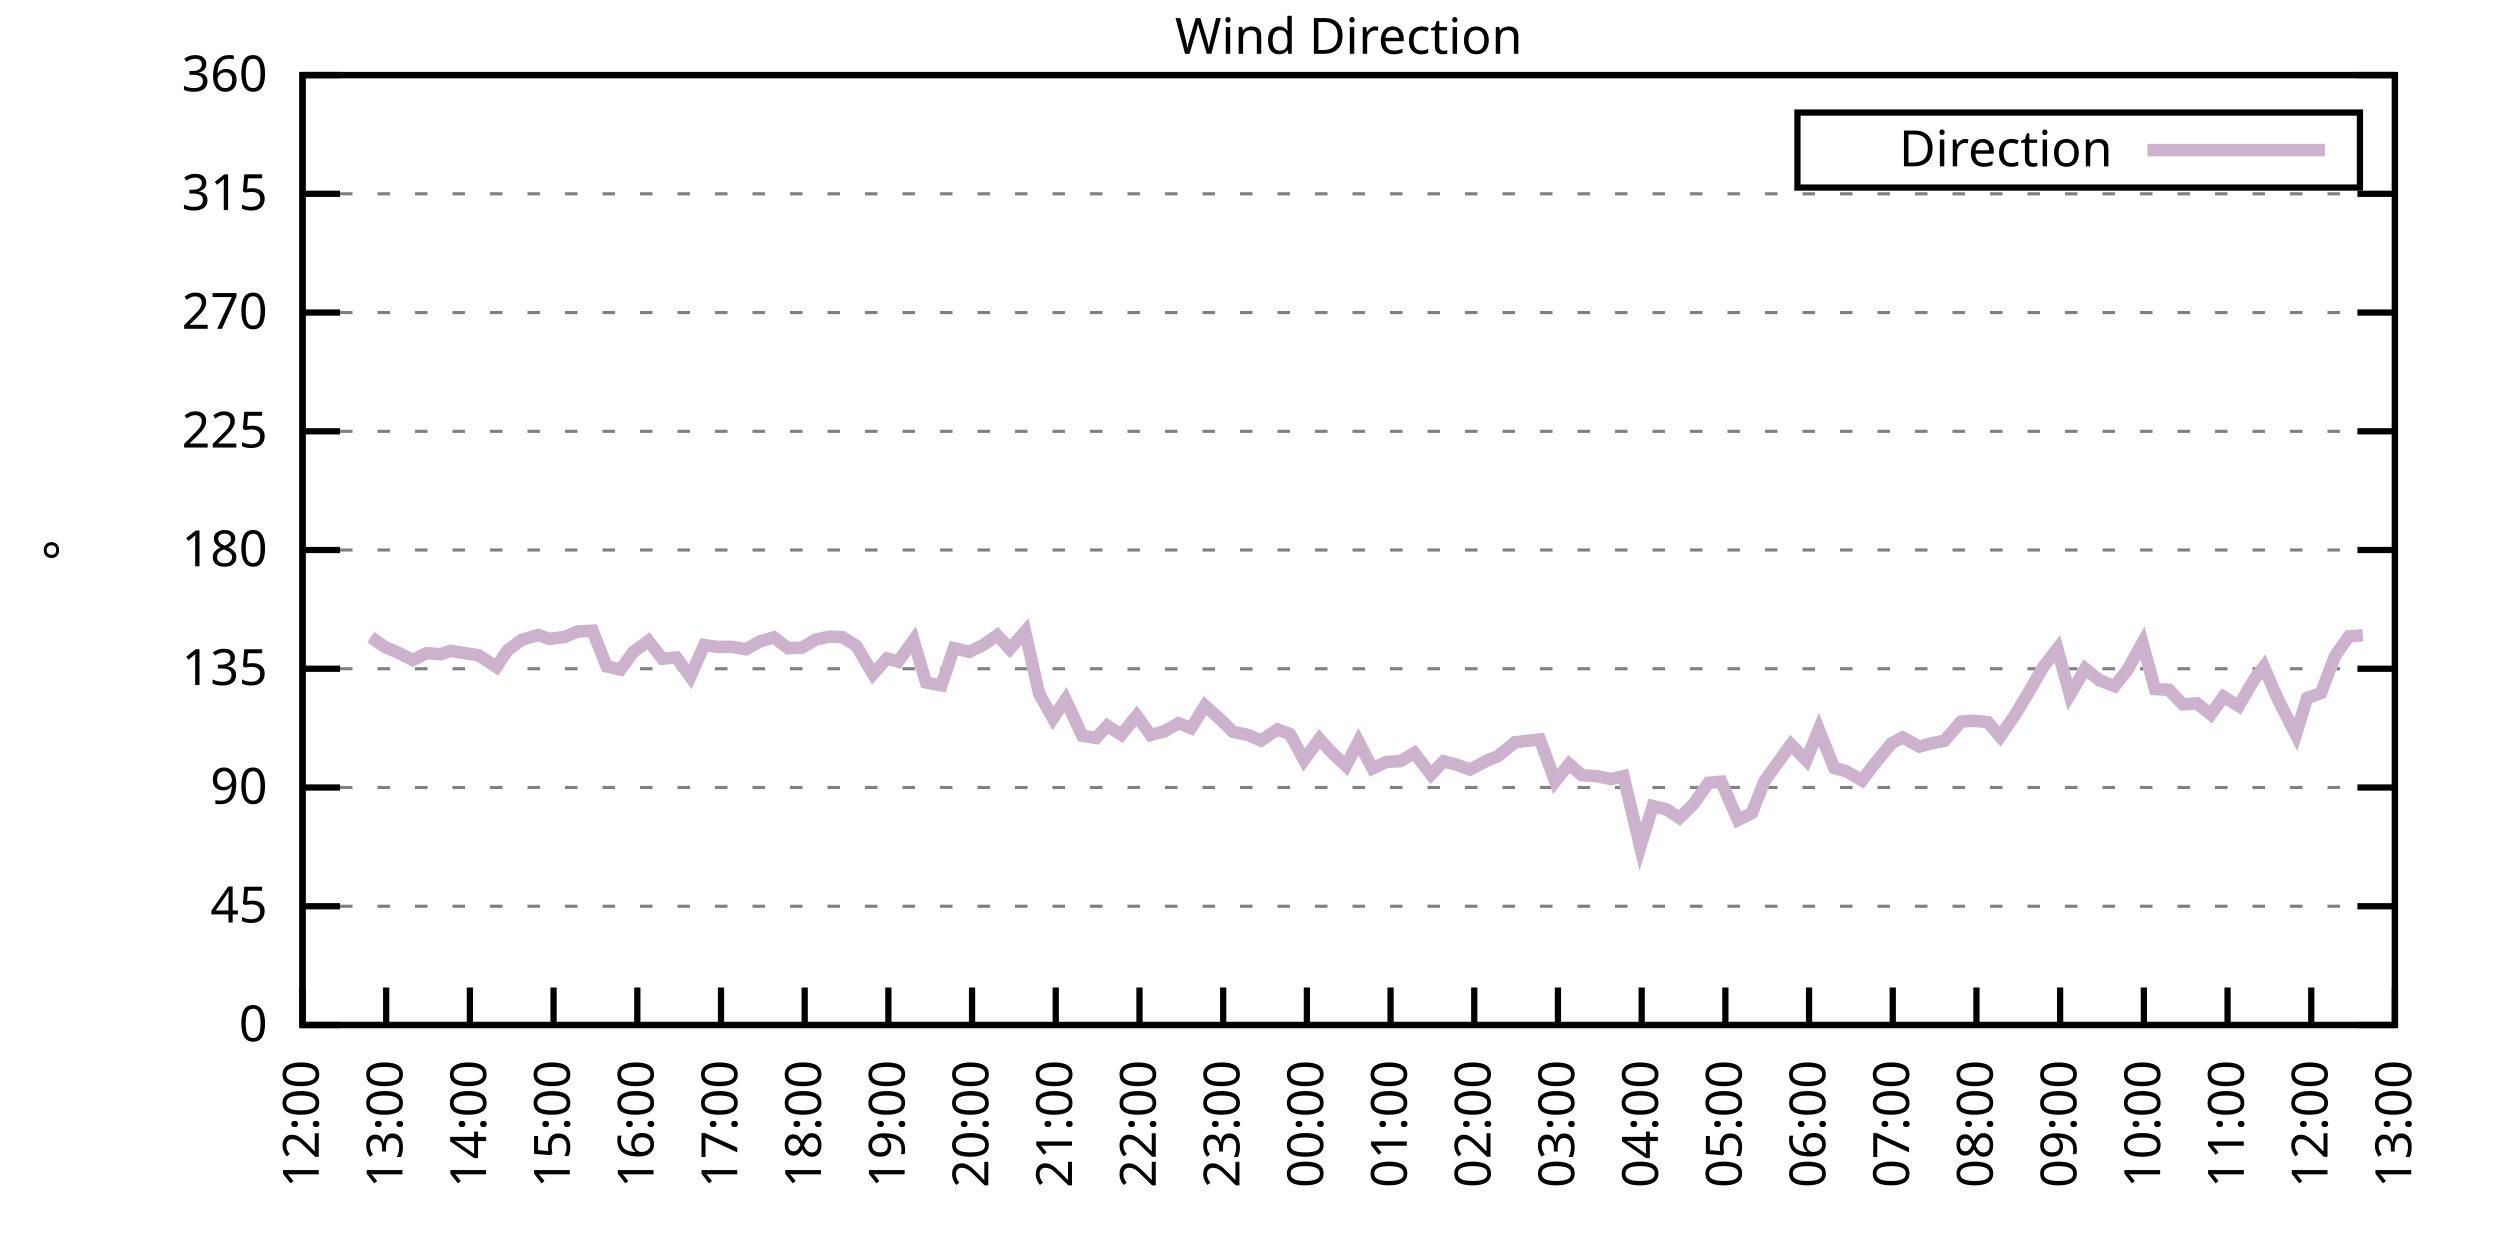
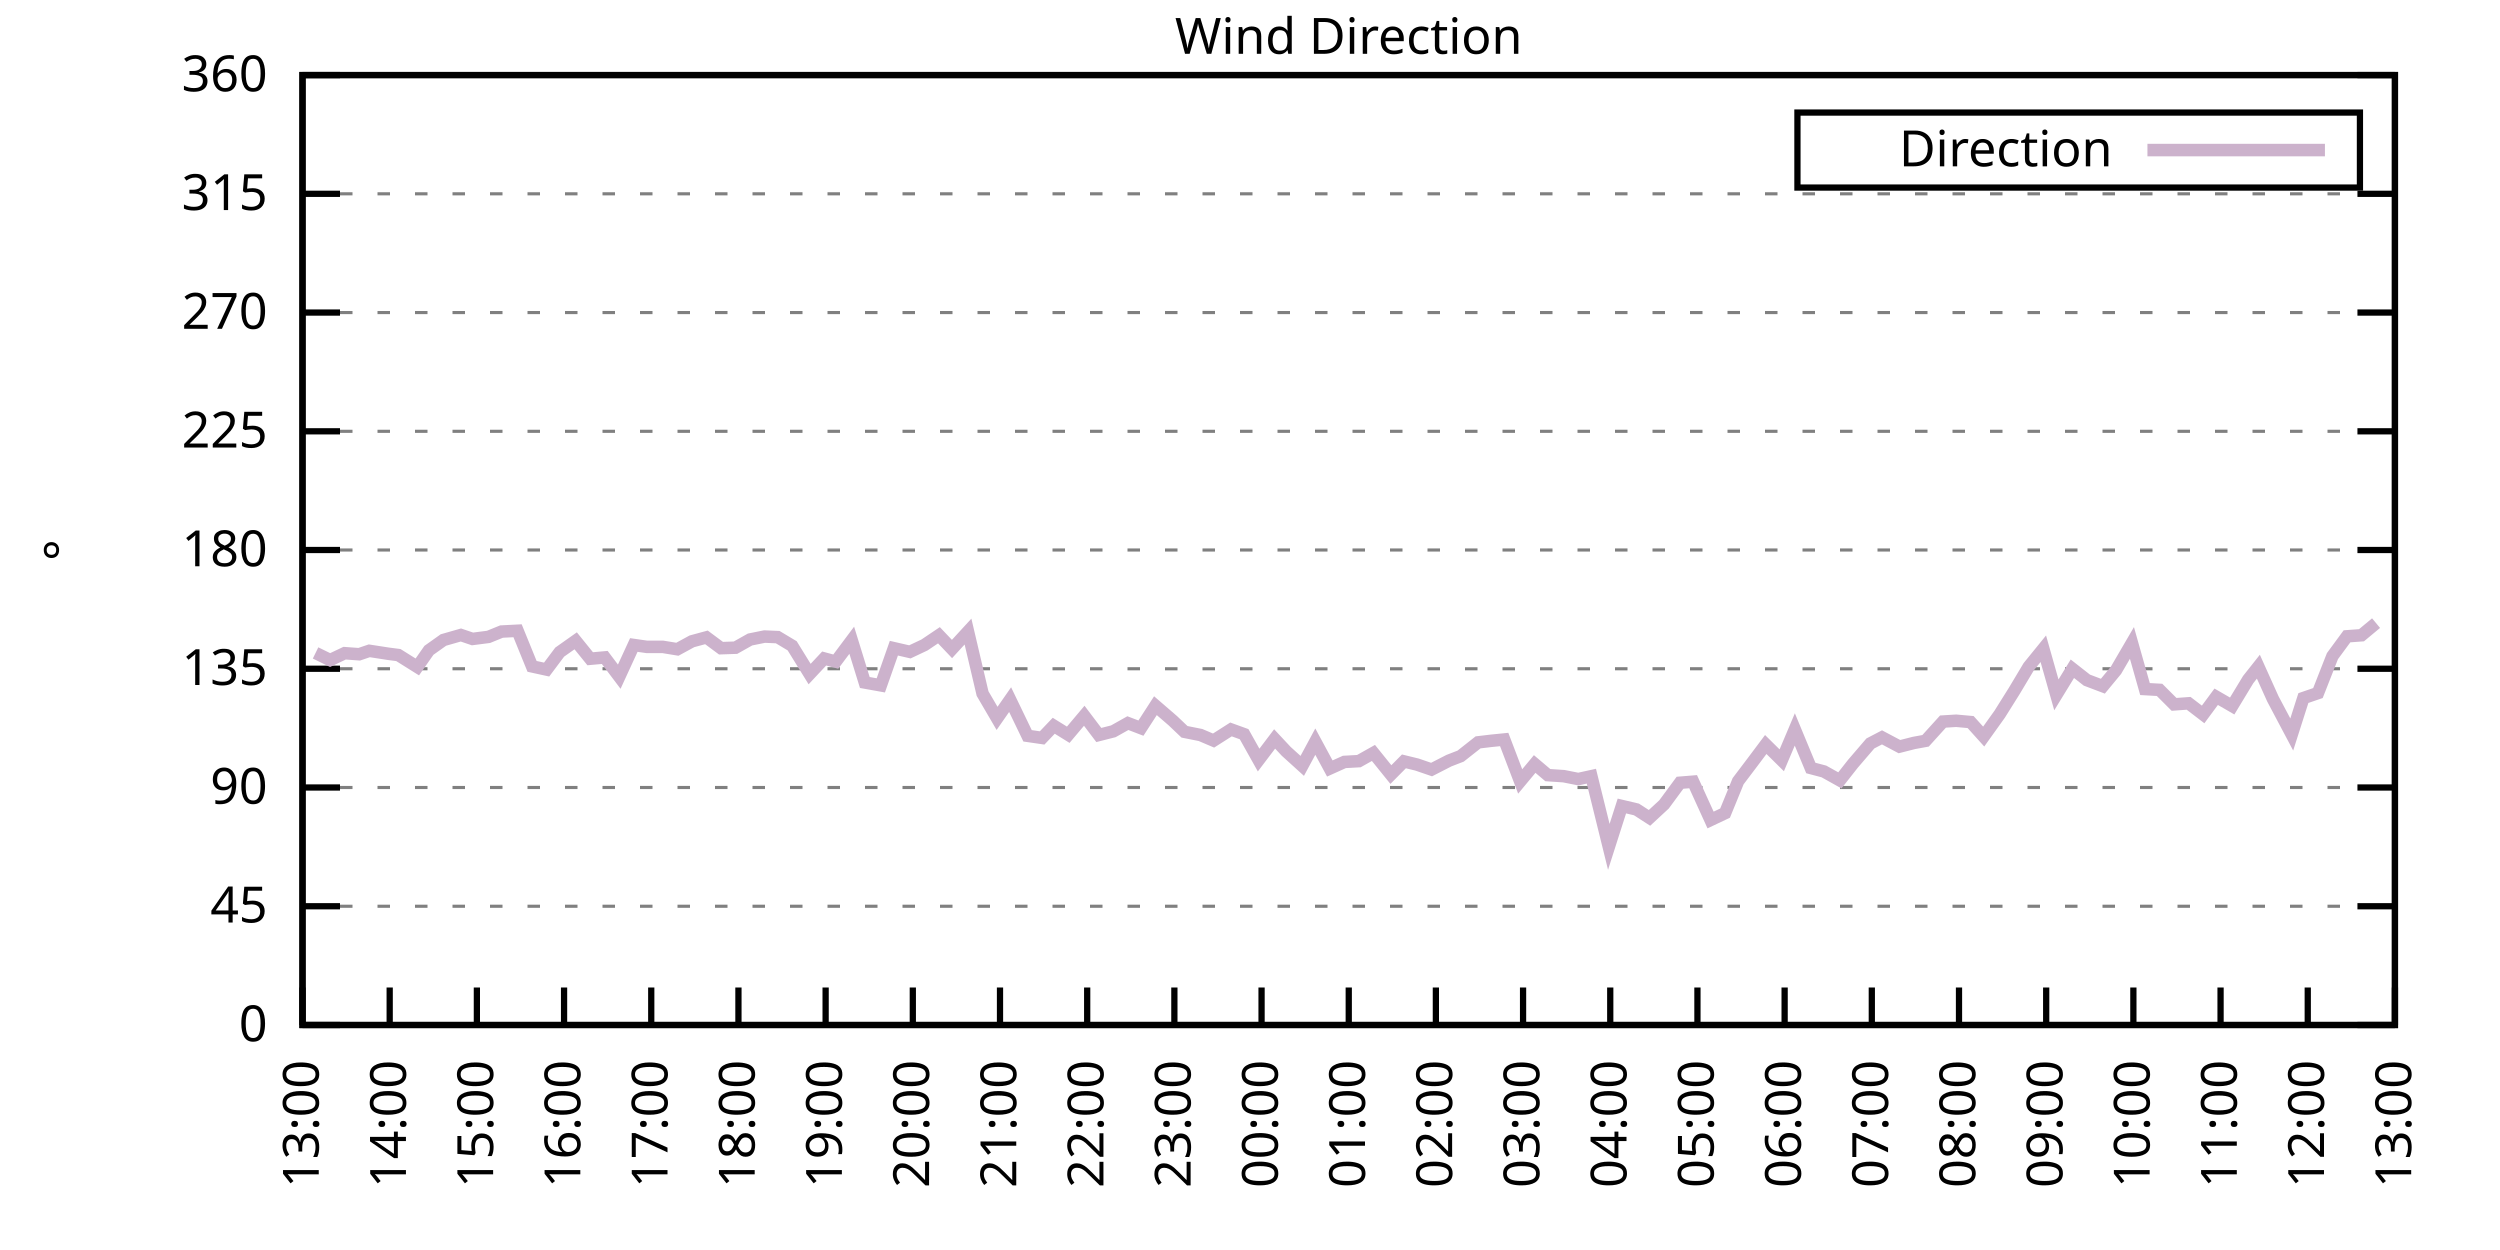
<svg xmlns="http://www.w3.org/2000/svg" xmlns:xlink="http://www.w3.org/1999/xlink" width="400" height="200" viewBox="0 0 400 200">
  <g id="gnuplot_canvas">
    <rect x="0" y="0" width="400" height="200" fill="none" />
    <defs>
      <circle id="gpDot" r="0.5" stroke-width="0.5" stroke="currentColor" />
      <path id="gpPt0" stroke-width="0.333" stroke="currentColor" d="M-1,0 h2 M0,-1 v2" />
      <path id="gpPt1" stroke-width="0.333" stroke="currentColor" d="M-1,-1 L1,1 M1,-1 L-1,1" />
      <path id="gpPt2" stroke-width="0.333" stroke="currentColor" d="M-1,0 L1,0 M0,-1 L0,1 M-1,-1 L1,1 M-1,1 L1,-1" />
      <rect id="gpPt3" stroke-width="0.333" stroke="currentColor" x="-1" y="-1" width="2" height="2" />
      <rect id="gpPt4" stroke-width="0.333" stroke="currentColor" fill="currentColor" x="-1" y="-1" width="2" height="2" />
      <circle id="gpPt5" stroke-width="0.333" stroke="currentColor" cx="0" cy="0" r="1" />
      <use xlink:href="#gpPt5" id="gpPt6" fill="currentColor" stroke="none" />
      <path id="gpPt7" stroke-width="0.333" stroke="currentColor" d="M0,-1.33 L-1.33,0.67 L1.33,0.67 z" />
      <use xlink:href="#gpPt7" id="gpPt8" fill="currentColor" stroke="none" />
      <use xlink:href="#gpPt7" id="gpPt9" stroke="currentColor" transform="rotate(180)" />
      <use xlink:href="#gpPt9" id="gpPt10" fill="currentColor" stroke="none" />
      <use xlink:href="#gpPt3" id="gpPt11" stroke="currentColor" transform="rotate(45)" />
      <use xlink:href="#gpPt11" id="gpPt12" fill="currentColor" stroke="none" />
      <path id="gpPt13" stroke-width="0.333" stroke="currentColor" d="M0,1.330 L1.265,0.411 L0.782,-1.067 L-0.782,-1.076 L-1.265,0.411 z" />
      <use xlink:href="#gpPt13" id="gpPt14" fill="currentColor" stroke="none" />
      <filter id="textbox" filterUnits="objectBoundingBox" x="0" y="0" height="1" width="1">
        <feFlood flood-color="white" flood-opacity="1" result="bgnd" />
        <feComposite in="SourceGraphic" in2="bgnd" operator="atop" />
      </filter>
      <filter id="greybox" filterUnits="objectBoundingBox" x="0" y="0" height="1" width="1">
        <feFlood flood-color="lightgrey" flood-opacity="1" result="grey" />
        <feComposite in="SourceGraphic" in2="grey" operator="atop" />
      </filter>
    </defs>
    <g fill="none" color="white" stroke="currentColor" stroke-width="1.00" stroke-linecap="butt" stroke-linejoin="miter">
</g>
    <g fill="none" color="black" stroke="currentColor" stroke-width="1.00" stroke-linecap="butt" stroke-linejoin="miter">
      <g stroke="none" shape-rendering="crispEdges">
        <polygon fill="rgb(255, 255, 255)" points="48.40,164.00 383.18,164.00 383.18,12.02 48.40,12.02 " />
      </g>
    </g>
    <g fill="none" color="black" stroke="currentColor" stroke-width="1.00" stroke-linecap="butt" stroke-linejoin="miter">
</g>
    <g fill="none" color="black" stroke="black" stroke-width="0.50" stroke-linecap="butt" stroke-linejoin="miter">
</g>
    <g fill="none" color="gray" stroke="currentColor" stroke-width="0.50" stroke-linecap="butt" stroke-linejoin="miter">
      <path stroke="gray" stroke-dasharray="2,4" class="gridline" d="M48.40,164.00 L383.19,164.00  " />
    </g>
    <g fill="none" color="gray" stroke="gray" stroke-width="1.00" stroke-linecap="butt" stroke-linejoin="miter">
</g>
    <g fill="none" color="black" stroke="currentColor" stroke-width="1.00" stroke-linecap="butt" stroke-linejoin="miter">
      <path stroke="black" d="M48.40,164.00 L54.40,164.00 M383.19,164.00 L377.19,164.00  " />
      <g transform="translate(42.80,166.60)" stroke="none" fill="black" font-family="Sans" font-size="8.00" text-anchor="end">
        <text>
          <tspan font-family="Sans"> 0</tspan>
        </text>
      </g>
    </g>
    <g fill="none" color="black" stroke="currentColor" stroke-width="1.00" stroke-linecap="butt" stroke-linejoin="miter">
</g>
    <g fill="none" color="black" stroke="black" stroke-width="0.50" stroke-linecap="butt" stroke-linejoin="miter">
</g>
    <g fill="none" color="gray" stroke="currentColor" stroke-width="0.50" stroke-linecap="butt" stroke-linejoin="miter">
      <path stroke="gray" stroke-dasharray="2,4" class="gridline" d="M48.40,145.00 L383.19,145.00  " />
    </g>
    <g fill="none" color="gray" stroke="gray" stroke-width="1.00" stroke-linecap="butt" stroke-linejoin="miter">
</g>
    <g fill="none" color="black" stroke="currentColor" stroke-width="1.00" stroke-linecap="butt" stroke-linejoin="miter">
      <path stroke="black" d="M48.40,145.00 L54.40,145.00 M383.19,145.00 L377.19,145.00  " />
      <g transform="translate(42.80,147.60)" stroke="none" fill="black" font-family="Sans" font-size="8.00" text-anchor="end">
        <text>
          <tspan font-family="Sans"> 45</tspan>
        </text>
      </g>
    </g>
    <g fill="none" color="black" stroke="currentColor" stroke-width="1.00" stroke-linecap="butt" stroke-linejoin="miter">
</g>
    <g fill="none" color="black" stroke="black" stroke-width="0.50" stroke-linecap="butt" stroke-linejoin="miter">
</g>
    <g fill="none" color="gray" stroke="currentColor" stroke-width="0.50" stroke-linecap="butt" stroke-linejoin="miter">
      <path stroke="gray" stroke-dasharray="2,4" class="gridline" d="M48.40,126.00 L383.19,126.00  " />
    </g>
    <g fill="none" color="gray" stroke="gray" stroke-width="1.00" stroke-linecap="butt" stroke-linejoin="miter">
</g>
    <g fill="none" color="black" stroke="currentColor" stroke-width="1.00" stroke-linecap="butt" stroke-linejoin="miter">
      <path stroke="black" d="M48.40,126.00 L54.40,126.00 M383.19,126.00 L377.19,126.00  " />
      <g transform="translate(42.80,128.60)" stroke="none" fill="black" font-family="Sans" font-size="8.00" text-anchor="end">
        <text>
          <tspan font-family="Sans"> 90</tspan>
        </text>
      </g>
    </g>
    <g fill="none" color="black" stroke="currentColor" stroke-width="1.00" stroke-linecap="butt" stroke-linejoin="miter">
</g>
    <g fill="none" color="black" stroke="black" stroke-width="0.50" stroke-linecap="butt" stroke-linejoin="miter">
</g>
    <g fill="none" color="gray" stroke="currentColor" stroke-width="0.50" stroke-linecap="butt" stroke-linejoin="miter">
      <path stroke="gray" stroke-dasharray="2,4" class="gridline" d="M48.40,107.00 L383.19,107.00  " />
    </g>
    <g fill="none" color="gray" stroke="gray" stroke-width="1.00" stroke-linecap="butt" stroke-linejoin="miter">
</g>
    <g fill="none" color="black" stroke="currentColor" stroke-width="1.00" stroke-linecap="butt" stroke-linejoin="miter">
      <path stroke="black" d="M48.40,107.00 L54.40,107.00 M383.19,107.00 L377.19,107.00  " />
      <g transform="translate(42.80,109.60)" stroke="none" fill="black" font-family="Sans" font-size="8.00" text-anchor="end">
        <text>
          <tspan font-family="Sans"> 135</tspan>
        </text>
      </g>
    </g>
    <g fill="none" color="black" stroke="currentColor" stroke-width="1.00" stroke-linecap="butt" stroke-linejoin="miter">
</g>
    <g fill="none" color="black" stroke="black" stroke-width="0.50" stroke-linecap="butt" stroke-linejoin="miter">
</g>
    <g fill="none" color="gray" stroke="currentColor" stroke-width="0.50" stroke-linecap="butt" stroke-linejoin="miter">
      <path stroke="gray" stroke-dasharray="2,4" class="gridline" d="M48.40,88.00 L383.19,88.00  " />
    </g>
    <g fill="none" color="gray" stroke="gray" stroke-width="1.00" stroke-linecap="butt" stroke-linejoin="miter">
</g>
    <g fill="none" color="black" stroke="currentColor" stroke-width="1.00" stroke-linecap="butt" stroke-linejoin="miter">
      <path stroke="black" d="M48.40,88.00 L54.40,88.00 M383.19,88.00 L377.19,88.00  " />
      <g transform="translate(42.80,90.60)" stroke="none" fill="black" font-family="Sans" font-size="8.00" text-anchor="end">
        <text>
          <tspan font-family="Sans"> 180</tspan>
        </text>
      </g>
    </g>
    <g fill="none" color="black" stroke="currentColor" stroke-width="1.00" stroke-linecap="butt" stroke-linejoin="miter">
</g>
    <g fill="none" color="black" stroke="black" stroke-width="0.50" stroke-linecap="butt" stroke-linejoin="miter">
</g>
    <g fill="none" color="gray" stroke="currentColor" stroke-width="0.50" stroke-linecap="butt" stroke-linejoin="miter">
      <path stroke="gray" stroke-dasharray="2,4" class="gridline" d="M48.40,69.01 L383.19,69.01  " />
    </g>
    <g fill="none" color="gray" stroke="gray" stroke-width="1.00" stroke-linecap="butt" stroke-linejoin="miter">
</g>
    <g fill="none" color="black" stroke="currentColor" stroke-width="1.00" stroke-linecap="butt" stroke-linejoin="miter">
      <path stroke="black" d="M48.40,69.01 L54.40,69.01 M383.19,69.01 L377.19,69.01  " />
      <g transform="translate(42.80,71.61)" stroke="none" fill="black" font-family="Sans" font-size="8.00" text-anchor="end">
        <text>
          <tspan font-family="Sans"> 225</tspan>
        </text>
      </g>
    </g>
    <g fill="none" color="black" stroke="currentColor" stroke-width="1.00" stroke-linecap="butt" stroke-linejoin="miter">
</g>
    <g fill="none" color="black" stroke="black" stroke-width="0.50" stroke-linecap="butt" stroke-linejoin="miter">
</g>
    <g fill="none" color="gray" stroke="currentColor" stroke-width="0.50" stroke-linecap="butt" stroke-linejoin="miter">
      <path stroke="gray" stroke-dasharray="2,4" class="gridline" d="M48.40,50.01 L383.19,50.01  " />
    </g>
    <g fill="none" color="gray" stroke="gray" stroke-width="1.00" stroke-linecap="butt" stroke-linejoin="miter">
</g>
    <g fill="none" color="black" stroke="currentColor" stroke-width="1.00" stroke-linecap="butt" stroke-linejoin="miter">
      <path stroke="black" d="M48.40,50.01 L54.40,50.01 M383.19,50.01 L377.19,50.01  " />
      <g transform="translate(42.80,52.61)" stroke="none" fill="black" font-family="Sans" font-size="8.00" text-anchor="end">
        <text>
          <tspan font-family="Sans"> 270</tspan>
        </text>
      </g>
    </g>
    <g fill="none" color="black" stroke="currentColor" stroke-width="1.00" stroke-linecap="butt" stroke-linejoin="miter">
</g>
    <g fill="none" color="black" stroke="black" stroke-width="0.50" stroke-linecap="butt" stroke-linejoin="miter">
</g>
    <g fill="none" color="gray" stroke="currentColor" stroke-width="0.50" stroke-linecap="butt" stroke-linejoin="miter">
      <path stroke="gray" stroke-dasharray="2,4" class="gridline" d="M48.40,31.01 L383.19,31.01  " />
    </g>
    <g fill="none" color="gray" stroke="gray" stroke-width="1.00" stroke-linecap="butt" stroke-linejoin="miter">
</g>
    <g fill="none" color="black" stroke="currentColor" stroke-width="1.00" stroke-linecap="butt" stroke-linejoin="miter">
      <path stroke="black" d="M48.40,31.01 L54.40,31.01 M383.19,31.01 L377.19,31.01  " />
      <g transform="translate(42.80,33.61)" stroke="none" fill="black" font-family="Sans" font-size="8.00" text-anchor="end">
        <text>
          <tspan font-family="Sans"> 315</tspan>
        </text>
      </g>
    </g>
    <g fill="none" color="black" stroke="currentColor" stroke-width="1.00" stroke-linecap="butt" stroke-linejoin="miter">
</g>
    <g fill="none" color="black" stroke="black" stroke-width="0.50" stroke-linecap="butt" stroke-linejoin="miter">
</g>
    <g fill="none" color="gray" stroke="currentColor" stroke-width="0.50" stroke-linecap="butt" stroke-linejoin="miter">
      <path stroke="gray" stroke-dasharray="2,4" class="gridline" d="M48.40,12.01 L383.19,12.01  " />
    </g>
    <g fill="none" color="gray" stroke="gray" stroke-width="1.00" stroke-linecap="butt" stroke-linejoin="miter">
</g>
    <g fill="none" color="black" stroke="currentColor" stroke-width="1.00" stroke-linecap="butt" stroke-linejoin="miter">
      <path stroke="black" d="M48.40,12.01 L54.40,12.01 M383.19,12.01 L377.19,12.01  " />
      <g transform="translate(42.80,14.61)" stroke="none" fill="black" font-family="Sans" font-size="8.00" text-anchor="end">
        <text>
          <tspan font-family="Sans"> 360</tspan>
        </text>
      </g>
    </g>
    <g fill="none" color="black" stroke="currentColor" stroke-width="1.00" stroke-linecap="butt" stroke-linejoin="miter">
      <path stroke="black" d="M48.40,164.00 L48.40,158.00  " />
      <g transform="translate(51.00,169.60) rotate(270.00)" stroke="none" fill="black" font-family="Sans" font-size="8.00" text-anchor="end">
        <text>
-           <tspan font-family="Sans">12:00</tspan>
-         </text>
-       </g>
-     </g>
-     <g fill="none" color="black" stroke="currentColor" stroke-width="1.00" stroke-linecap="butt" stroke-linejoin="miter">
-       <path stroke="black" d="M61.79,164.00 L61.79,158.00  " />
-       <g transform="translate(64.39,169.60) rotate(270.00)" stroke="none" fill="black" font-family="Sans" font-size="8.00" text-anchor="end">
-         <text>
          <tspan font-family="Sans">13:00</tspan>
        </text>
      </g>
    </g>
    <g fill="none" color="black" stroke="currentColor" stroke-width="1.00" stroke-linecap="butt" stroke-linejoin="miter">
-       <path stroke="black" d="M75.18,164.00 L75.18,158.00  " />
-       <g transform="translate(77.78,169.60) rotate(270.00)" stroke="none" fill="black" font-family="Sans" font-size="8.00" text-anchor="end">
+       <path stroke="black" d="M62.35,164.00 L62.35,158.00  " />
+       <g transform="translate(64.95,169.60) rotate(270.00)" stroke="none" fill="black" font-family="Sans" font-size="8.00" text-anchor="end">
        <text>
          <tspan font-family="Sans">14:00</tspan>
        </text>
      </g>
    </g>
    <g fill="none" color="black" stroke="currentColor" stroke-width="1.00" stroke-linecap="butt" stroke-linejoin="miter">
-       <path stroke="black" d="M88.57,164.00 L88.57,158.00  " />
-       <g transform="translate(91.17,169.60) rotate(270.00)" stroke="none" fill="black" font-family="Sans" font-size="8.00" text-anchor="end">
+       <path stroke="black" d="M76.30,164.00 L76.30,158.00  " />
+       <g transform="translate(78.90,169.60) rotate(270.00)" stroke="none" fill="black" font-family="Sans" font-size="8.00" text-anchor="end">
        <text>
          <tspan font-family="Sans">15:00</tspan>
        </text>
      </g>
    </g>
    <g fill="none" color="black" stroke="currentColor" stroke-width="1.00" stroke-linecap="butt" stroke-linejoin="miter">
-       <path stroke="black" d="M101.97,164.00 L101.97,158.00  " />
-       <g transform="translate(104.57,169.60) rotate(270.00)" stroke="none" fill="black" font-family="Sans" font-size="8.00" text-anchor="end">
+       <path stroke="black" d="M90.25,164.00 L90.25,158.00  " />
+       <g transform="translate(92.85,169.60) rotate(270.00)" stroke="none" fill="black" font-family="Sans" font-size="8.00" text-anchor="end">
        <text>
          <tspan font-family="Sans">16:00</tspan>
        </text>
      </g>
    </g>
    <g fill="none" color="black" stroke="currentColor" stroke-width="1.00" stroke-linecap="butt" stroke-linejoin="miter">
-       <path stroke="black" d="M115.36,164.00 L115.36,158.00  " />
-       <g transform="translate(117.96,169.60) rotate(270.00)" stroke="none" fill="black" font-family="Sans" font-size="8.00" text-anchor="end">
+       <path stroke="black" d="M104.20,164.00 L104.20,158.00  " />
+       <g transform="translate(106.80,169.60) rotate(270.00)" stroke="none" fill="black" font-family="Sans" font-size="8.00" text-anchor="end">
        <text>
          <tspan font-family="Sans">17:00</tspan>
        </text>
      </g>
    </g>
    <g fill="none" color="black" stroke="currentColor" stroke-width="1.00" stroke-linecap="butt" stroke-linejoin="miter">
-       <path stroke="black" d="M128.75,164.00 L128.75,158.00  " />
-       <g transform="translate(131.35,169.60) rotate(270.00)" stroke="none" fill="black" font-family="Sans" font-size="8.00" text-anchor="end">
+       <path stroke="black" d="M118.15,164.00 L118.15,158.00  " />
+       <g transform="translate(120.75,169.60) rotate(270.00)" stroke="none" fill="black" font-family="Sans" font-size="8.00" text-anchor="end">
        <text>
          <tspan font-family="Sans">18:00</tspan>
        </text>
      </g>
    </g>
    <g fill="none" color="black" stroke="currentColor" stroke-width="1.00" stroke-linecap="butt" stroke-linejoin="miter">
-       <path stroke="black" d="M142.14,164.00 L142.14,158.00  " />
-       <g transform="translate(144.74,169.60) rotate(270.00)" stroke="none" fill="black" font-family="Sans" font-size="8.00" text-anchor="end">
+       <path stroke="black" d="M132.10,164.00 L132.10,158.00  " />
+       <g transform="translate(134.70,169.60) rotate(270.00)" stroke="none" fill="black" font-family="Sans" font-size="8.00" text-anchor="end">
        <text>
          <tspan font-family="Sans">19:00</tspan>
        </text>
      </g>
    </g>
    <g fill="none" color="black" stroke="currentColor" stroke-width="1.00" stroke-linecap="butt" stroke-linejoin="miter">
-       <path stroke="black" d="M155.53,164.00 L155.53,158.00  " />
-       <g transform="translate(158.13,169.60) rotate(270.00)" stroke="none" fill="black" font-family="Sans" font-size="8.00" text-anchor="end">
+       <path stroke="black" d="M146.05,164.00 L146.05,158.00  " />
+       <g transform="translate(148.65,169.60) rotate(270.00)" stroke="none" fill="black" font-family="Sans" font-size="8.00" text-anchor="end">
        <text>
          <tspan font-family="Sans">20:00</tspan>
        </text>
      </g>
    </g>
    <g fill="none" color="black" stroke="currentColor" stroke-width="1.00" stroke-linecap="butt" stroke-linejoin="miter">
-       <path stroke="black" d="M168.92,164.00 L168.92,158.00  " />
-       <g transform="translate(171.52,169.60) rotate(270.00)" stroke="none" fill="black" font-family="Sans" font-size="8.00" text-anchor="end">
+       <path stroke="black" d="M160.00,164.00 L160.00,158.00  " />
+       <g transform="translate(162.60,169.60) rotate(270.00)" stroke="none" fill="black" font-family="Sans" font-size="8.00" text-anchor="end">
        <text>
          <tspan font-family="Sans">21:00</tspan>
        </text>
      </g>
    </g>
    <g fill="none" color="black" stroke="currentColor" stroke-width="1.00" stroke-linecap="butt" stroke-linejoin="miter">
-       <path stroke="black" d="M182.32,164.00 L182.32,158.00  " />
-       <g transform="translate(184.92,169.60) rotate(270.00)" stroke="none" fill="black" font-family="Sans" font-size="8.00" text-anchor="end">
+       <path stroke="black" d="M173.95,164.00 L173.95,158.00  " />
+       <g transform="translate(176.55,169.60) rotate(270.00)" stroke="none" fill="black" font-family="Sans" font-size="8.00" text-anchor="end">
        <text>
          <tspan font-family="Sans">22:00</tspan>
        </text>
      </g>
    </g>
    <g fill="none" color="black" stroke="currentColor" stroke-width="1.00" stroke-linecap="butt" stroke-linejoin="miter">
-       <path stroke="black" d="M195.71,164.00 L195.71,158.00  " />
-       <g transform="translate(198.31,169.60) rotate(270.00)" stroke="none" fill="black" font-family="Sans" font-size="8.00" text-anchor="end">
+       <path stroke="black" d="M187.90,164.00 L187.90,158.00  " />
+       <g transform="translate(190.50,169.60) rotate(270.00)" stroke="none" fill="black" font-family="Sans" font-size="8.00" text-anchor="end">
        <text>
          <tspan font-family="Sans">23:00</tspan>
        </text>
      </g>
    </g>
    <g fill="none" color="black" stroke="currentColor" stroke-width="1.00" stroke-linecap="butt" stroke-linejoin="miter">
-       <path stroke="black" d="M209.10,164.00 L209.10,158.00  " />
-       <g transform="translate(211.70,169.60) rotate(270.00)" stroke="none" fill="black" font-family="Sans" font-size="8.00" text-anchor="end">
+       <path stroke="black" d="M201.85,164.00 L201.85,158.00  " />
+       <g transform="translate(204.45,169.60) rotate(270.00)" stroke="none" fill="black" font-family="Sans" font-size="8.00" text-anchor="end">
        <text>
          <tspan font-family="Sans">00:00</tspan>
        </text>
      </g>
    </g>
    <g fill="none" color="black" stroke="currentColor" stroke-width="1.00" stroke-linecap="butt" stroke-linejoin="miter">
-       <path stroke="black" d="M222.49,164.00 L222.49,158.00  " />
-       <g transform="translate(225.09,169.60) rotate(270.00)" stroke="none" fill="black" font-family="Sans" font-size="8.00" text-anchor="end">
+       <path stroke="black" d="M215.80,164.00 L215.80,158.00  " />
+       <g transform="translate(218.40,169.60) rotate(270.00)" stroke="none" fill="black" font-family="Sans" font-size="8.00" text-anchor="end">
        <text>
          <tspan font-family="Sans">01:00</tspan>
        </text>
      </g>
    </g>
    <g fill="none" color="black" stroke="currentColor" stroke-width="1.00" stroke-linecap="butt" stroke-linejoin="miter">
-       <path stroke="black" d="M235.88,164.00 L235.88,158.00  " />
-       <g transform="translate(238.48,169.60) rotate(270.00)" stroke="none" fill="black" font-family="Sans" font-size="8.00" text-anchor="end">
+       <path stroke="black" d="M229.74,164.00 L229.74,158.00  " />
+       <g transform="translate(232.34,169.60) rotate(270.00)" stroke="none" fill="black" font-family="Sans" font-size="8.00" text-anchor="end">
        <text>
          <tspan font-family="Sans">02:00</tspan>
        </text>
      </g>
    </g>
    <g fill="none" color="black" stroke="currentColor" stroke-width="1.00" stroke-linecap="butt" stroke-linejoin="miter">
-       <path stroke="black" d="M249.27,164.00 L249.27,158.00  " />
-       <g transform="translate(251.87,169.60) rotate(270.00)" stroke="none" fill="black" font-family="Sans" font-size="8.00" text-anchor="end">
+       <path stroke="black" d="M243.69,164.00 L243.69,158.00  " />
+       <g transform="translate(246.29,169.60) rotate(270.00)" stroke="none" fill="black" font-family="Sans" font-size="8.00" text-anchor="end">
        <text>
          <tspan font-family="Sans">03:00</tspan>
        </text>
      </g>
    </g>
    <g fill="none" color="black" stroke="currentColor" stroke-width="1.00" stroke-linecap="butt" stroke-linejoin="miter">
-       <path stroke="black" d="M262.67,164.00 L262.67,158.00  " />
-       <g transform="translate(265.27,169.60) rotate(270.00)" stroke="none" fill="black" font-family="Sans" font-size="8.00" text-anchor="end">
+       <path stroke="black" d="M257.64,164.00 L257.64,158.00  " />
+       <g transform="translate(260.24,169.60) rotate(270.00)" stroke="none" fill="black" font-family="Sans" font-size="8.00" text-anchor="end">
        <text>
          <tspan font-family="Sans">04:00</tspan>
        </text>
      </g>
    </g>
    <g fill="none" color="black" stroke="currentColor" stroke-width="1.00" stroke-linecap="butt" stroke-linejoin="miter">
-       <path stroke="black" d="M276.06,164.00 L276.06,158.00  " />
-       <g transform="translate(278.66,169.60) rotate(270.00)" stroke="none" fill="black" font-family="Sans" font-size="8.00" text-anchor="end">
+       <path stroke="black" d="M271.59,164.00 L271.59,158.00  " />
+       <g transform="translate(274.19,169.60) rotate(270.00)" stroke="none" fill="black" font-family="Sans" font-size="8.00" text-anchor="end">
        <text>
          <tspan font-family="Sans">05:00</tspan>
        </text>
      </g>
    </g>
    <g fill="none" color="black" stroke="currentColor" stroke-width="1.00" stroke-linecap="butt" stroke-linejoin="miter">
-       <path stroke="black" d="M289.45,164.00 L289.45,158.00  " />
-       <g transform="translate(292.05,169.60) rotate(270.00)" stroke="none" fill="black" font-family="Sans" font-size="8.00" text-anchor="end">
+       <path stroke="black" d="M285.54,164.00 L285.54,158.00  " />
+       <g transform="translate(288.14,169.60) rotate(270.00)" stroke="none" fill="black" font-family="Sans" font-size="8.00" text-anchor="end">
        <text>
          <tspan font-family="Sans">06:00</tspan>
        </text>
      </g>
    </g>
    <g fill="none" color="black" stroke="currentColor" stroke-width="1.00" stroke-linecap="butt" stroke-linejoin="miter">
-       <path stroke="black" d="M302.84,164.00 L302.84,158.00  " />
-       <g transform="translate(305.44,169.60) rotate(270.00)" stroke="none" fill="black" font-family="Sans" font-size="8.00" text-anchor="end">
+       <path stroke="black" d="M299.49,164.00 L299.49,158.00  " />
+       <g transform="translate(302.09,169.60) rotate(270.00)" stroke="none" fill="black" font-family="Sans" font-size="8.00" text-anchor="end">
        <text>
          <tspan font-family="Sans">07:00</tspan>
        </text>
      </g>
    </g>
    <g fill="none" color="black" stroke="currentColor" stroke-width="1.00" stroke-linecap="butt" stroke-linejoin="miter">
-       <path stroke="black" d="M316.23,164.00 L316.23,158.00  " />
-       <g transform="translate(318.83,169.60) rotate(270.00)" stroke="none" fill="black" font-family="Sans" font-size="8.00" text-anchor="end">
+       <path stroke="black" d="M313.44,164.00 L313.44,158.00  " />
+       <g transform="translate(316.04,169.60) rotate(270.00)" stroke="none" fill="black" font-family="Sans" font-size="8.00" text-anchor="end">
        <text>
          <tspan font-family="Sans">08:00</tspan>
        </text>
      </g>
    </g>
    <g fill="none" color="black" stroke="currentColor" stroke-width="1.00" stroke-linecap="butt" stroke-linejoin="miter">
-       <path stroke="black" d="M329.62,164.00 L329.62,158.00  " />
-       <g transform="translate(332.22,169.60) rotate(270.00)" stroke="none" fill="black" font-family="Sans" font-size="8.00" text-anchor="end">
+       <path stroke="black" d="M327.39,164.00 L327.39,158.00  " />
+       <g transform="translate(329.99,169.60) rotate(270.00)" stroke="none" fill="black" font-family="Sans" font-size="8.00" text-anchor="end">
        <text>
          <tspan font-family="Sans">09:00</tspan>
        </text>
      </g>
    </g>
    <g fill="none" color="black" stroke="currentColor" stroke-width="1.00" stroke-linecap="butt" stroke-linejoin="miter">
-       <path stroke="black" d="M343.02,164.00 L343.02,158.00  " />
-       <g transform="translate(345.62,169.60) rotate(270.00)" stroke="none" fill="black" font-family="Sans" font-size="8.00" text-anchor="end">
+       <path stroke="black" d="M341.34,164.00 L341.34,158.00  " />
+       <g transform="translate(343.94,169.60) rotate(270.00)" stroke="none" fill="black" font-family="Sans" font-size="8.00" text-anchor="end">
        <text>
          <tspan font-family="Sans">10:00</tspan>
        </text>
      </g>
    </g>
    <g fill="none" color="black" stroke="currentColor" stroke-width="1.00" stroke-linecap="butt" stroke-linejoin="miter">
-       <path stroke="black" d="M356.41,164.00 L356.41,158.00  " />
-       <g transform="translate(359.01,169.60) rotate(270.00)" stroke="none" fill="black" font-family="Sans" font-size="8.00" text-anchor="end">
+       <path stroke="black" d="M355.29,164.00 L355.29,158.00  " />
+       <g transform="translate(357.89,169.60) rotate(270.00)" stroke="none" fill="black" font-family="Sans" font-size="8.00" text-anchor="end">
        <text>
          <tspan font-family="Sans">11:00</tspan>
        </text>
      </g>
    </g>
    <g fill="none" color="black" stroke="currentColor" stroke-width="1.00" stroke-linecap="butt" stroke-linejoin="miter">
-       <path stroke="black" d="M369.80,164.00 L369.80,158.00  " />
-       <g transform="translate(372.40,169.60) rotate(270.00)" stroke="none" fill="black" font-family="Sans" font-size="8.00" text-anchor="end">
+       <path stroke="black" d="M369.24,164.00 L369.24,158.00  " />
+       <g transform="translate(371.84,169.60) rotate(270.00)" stroke="none" fill="black" font-family="Sans" font-size="8.00" text-anchor="end">
        <text>
          <tspan font-family="Sans">12:00</tspan>
        </text>
      </g>
    </g>
    <g fill="none" color="black" stroke="currentColor" stroke-width="1.00" stroke-linecap="butt" stroke-linejoin="miter">
      <path stroke="black" d="M383.19,164.00 L383.19,158.00  " />
      <g transform="translate(385.79,169.60) rotate(270.00)" stroke="none" fill="black" font-family="Sans" font-size="8.00" text-anchor="end">
        <text>
          <tspan font-family="Sans">13:00</tspan>
        </text>
      </g>
    </g>
    <g fill="none" color="black" stroke="currentColor" stroke-width="1.00" stroke-linecap="butt" stroke-linejoin="miter">
</g>
    <g fill="none" color="black" stroke="currentColor" stroke-width="1.00" stroke-linecap="butt" stroke-linejoin="miter">
      <path stroke="black" d="M48.40,12.01 L48.40,164.00 L383.19,164.00 L383.19,12.01 L48.40,12.01 Z  " />
    </g>
    <g fill="none" color="black" stroke="currentColor" stroke-width="1.00" stroke-linecap="butt" stroke-linejoin="miter">
</g>
    <g fill="none" color="black" stroke="currentColor" stroke-width="1.00" stroke-linecap="butt" stroke-linejoin="miter">
      <path stroke="black" d="M287.59,30.01 L287.59,18.01 L377.59,18.01 L377.59,30.01 L287.59,30.01 Z  " />
    </g>
    <g id="Wind_direction_plot_1">
      <g fill="none" color="white" stroke="black" stroke-width="2.00" stroke-linecap="butt" stroke-linejoin="miter">
</g>
      <g fill="none" color="black" stroke="currentColor" stroke-width="2.00" stroke-linecap="butt" stroke-linejoin="miter">
        <g transform="translate(337.99,26.61)" stroke="none" fill="black" font-family="Sans" font-size="8.00" text-anchor="end">
          <text>
            <tspan font-family="Sans">Direction</tspan>
          </text>
        </g>
      </g>
      <g fill="none" color="black" stroke="currentColor" stroke-width="2.00" stroke-linecap="butt" stroke-linejoin="miter">
-         <path stroke="rgb(204, 178, 204)" d="M343.59,24.01 L371.99,24.01 M59.34,101.94 L61.57,103.50 L63.80,104.47 L66.03,105.61 L68.26,104.51 L70.50,104.68   L72.06,104.13 L74.96,104.60 L76.52,104.81 L79.42,106.71 L81.21,104.05 L83.44,102.40 L86.12,101.60 L87.91,102.23   L90.36,101.90 L92.37,101.05 L94.82,100.92 L97.06,106.62 L99.29,107.13 L101.30,104.34 L103.75,102.53 L105.98,105.40   L108.22,105.19 L110.45,108.27 L112.68,103.20 L114.69,103.50 L117.14,103.50 L119.38,103.88 L121.61,102.61 L123.84,101.98   L126.07,103.71 L128.30,103.63 L130.54,102.32 L132.77,101.85 L134.78,101.94 L137.01,103.33 L139.69,107.85 L141.92,105.36   L143.70,105.86 L146.16,102.44 L148.17,109.20 L150.62,109.66 L152.63,103.71 L155.09,104.30 L157.32,103.20 L159.55,101.64   L161.56,103.84 L164.01,101.05 L166.25,110.97 L168.48,114.94 L170.49,111.94 L173.17,117.73 L175.40,118.07 L177.18,116.12   L179.41,117.56 L181.87,114.52 L184.10,117.60 L186.33,117.01 L188.57,115.70 L190.57,116.50 L192.81,112.91 L195.48,115.32   L197.27,117.09 L199.73,117.60 L201.73,118.49 L204.41,116.71 L206.42,117.47 L208.65,121.61 L211.11,118.23 L212.89,120.22   L215.35,122.54 L217.36,118.66 L219.59,122.96 L221.82,121.91 L224.05,121.78 L226.29,120.47 L228.96,123.93 L230.97,121.82   L232.98,122.33 L235.21,123.13 L237.89,121.70 L239.68,120.98 L242.36,118.78 L244.36,118.53 L246.37,118.32 L248.83,125.03   L251.06,122.24 L253.07,124.02 L255.52,124.19 L257.76,124.65 L259.76,124.19 L262.44,135.50 L264.45,128.96 L266.68,129.51   L268.69,130.86 L270.92,128.70 L273.38,125.24 L275.39,125.07 L278.07,131.20 L280.30,130.10 L282.31,124.99 L284.54,121.91   L286.55,119.12 L289.00,121.65 L291.01,116.71 L293.47,122.88 L295.48,123.43 L297.93,124.86 L299.94,122.20 L302.62,118.95   L304.40,117.98 L307.08,119.46 L309.31,118.87 L311.10,118.53 L313.78,115.45 L315.79,115.32 L318.02,115.53 L320.03,117.85   L322.48,114.27 L324.71,110.55 L326.95,106.67 L329.18,103.80 L331.19,111.18 L333.64,107.00 L335.87,108.82 L338.33,109.79   L340.34,107.26 L342.79,102.87 L344.80,110.25 L347.03,110.38 L349.26,112.70 L351.50,112.53 L353.73,114.31 L355.74,111.48   L358.19,112.96 L360.65,108.73 L362.21,106.67 L364.44,111.82 L367.34,117.52 L369.13,111.69 L371.36,110.89 L373.59,104.98   L375.82,101.81 L378.06,101.64  " />
+         <path stroke="rgb(204, 178, 204)" d="M343.59,24.01 L371.99,24.01 M50.49,104.47 L52.82,105.61 L55.14,104.51 L57.47,104.68 L59.09,104.13 L62.12,104.60   L63.74,104.81 L66.77,106.71 L68.63,104.05 L70.95,102.40 L73.74,101.60 L75.60,102.23 L78.16,101.90 L80.25,101.05   L82.81,100.92 L85.13,106.62 L87.46,107.13 L89.55,104.34 L92.11,102.53 L94.43,105.40 L96.76,105.19 L99.08,108.27   L101.41,103.20 L103.50,103.50 L106.06,103.50 L108.38,103.88 L110.71,102.61 L113.03,101.98 L115.36,103.71 L117.68,103.63   L120.01,102.32 L122.33,101.85 L124.43,101.94 L126.75,103.33 L129.54,107.85 L131.87,105.36 L133.72,105.86 L136.28,102.44   L138.37,109.20 L140.93,109.66 L143.02,103.71 L145.58,104.30 L147.91,103.20 L150.23,101.64 L152.32,103.84 L154.88,101.05   L157.21,110.97 L159.53,114.94 L161.62,111.94 L164.41,117.73 L166.74,118.07 L168.60,116.12 L170.92,117.56 L173.48,114.52   L175.81,117.60 L178.13,117.01 L180.46,115.70 L182.55,116.50 L184.87,112.91 L187.66,115.32 L189.52,117.09 L192.08,117.60   L194.17,118.49 L196.96,116.71 L199.06,117.47 L201.38,121.61 L203.94,118.23 L205.80,120.22 L208.36,122.54 L210.45,118.66   L212.77,122.96 L215.10,121.91 L217.42,121.78 L219.75,120.47 L222.54,123.93 L224.63,121.82 L226.72,122.33 L229.05,123.13   L231.84,121.70 L233.70,120.98 L236.49,118.78 L238.58,118.53 L240.67,118.32 L243.23,125.03 L245.55,122.24 L247.65,124.02   L250.20,124.19 L252.53,124.65 L254.62,124.19 L257.41,135.50 L259.50,128.96 L261.83,129.51 L263.92,130.86 L266.25,128.70   L268.80,125.24 L270.90,125.07 L273.69,131.20 L276.01,130.10 L278.10,124.99 L280.43,121.91 L282.52,119.12 L285.08,121.65   L287.17,116.71 L289.73,122.88 L291.82,123.43 L294.38,124.86 L296.47,122.20 L299.26,118.95 L301.12,117.98 L303.91,119.46   L306.23,118.87 L308.09,118.53 L310.88,115.45 L312.98,115.32 L315.30,115.53 L317.39,117.85 L319.95,114.27 L322.28,110.55   L324.60,106.67 L326.93,103.80 L329.02,111.18 L331.58,107.00 L333.90,108.82 L336.46,109.79 L338.55,107.26 L341.11,102.87   L343.20,110.25 L345.53,110.38 L347.85,112.70 L350.18,112.53 L352.50,114.31 L354.59,111.48 L357.15,112.96 L359.71,108.73   L361.34,106.67 L363.66,111.82 L366.68,117.52 L368.54,111.69 L370.87,110.89 L373.19,104.98 L375.52,101.81 L377.84,101.64   L380.17,99.70  " />
      </g>
    </g>
    <g fill="none" color="black" stroke="currentColor" stroke-width="2.00" stroke-linecap="butt" stroke-linejoin="miter">
</g>
    <g fill="none" color="black" stroke="black" stroke-width="1.00" stroke-linecap="butt" stroke-linejoin="miter">
</g>
    <g fill="none" color="black" stroke="currentColor" stroke-width="1.00" stroke-linecap="butt" stroke-linejoin="miter">
      <path stroke="black" d="M48.40,12.01 L48.40,164.00 L383.19,164.00 L383.19,12.01 L48.40,12.01 Z  " />
      <g transform="translate(12.80,88.01) rotate(270.00)" stroke="none" fill="black" font-family="Sans" font-size="8.00" text-anchor="middle">
        <text>
          <tspan font-family="Sans">°</tspan>
        </text>
      </g>
    </g>
    <g fill="none" color="black" stroke="currentColor" stroke-width="1.00" stroke-linecap="butt" stroke-linejoin="miter">
</g>
    <g fill="none" color="black" stroke="currentColor" stroke-width="1.00" stroke-linecap="butt" stroke-linejoin="miter">
      <g transform="translate(215.79,8.61)" stroke="none" fill="black" font-family="Sans" font-size="8.00" text-anchor="middle">
        <text>
          <tspan font-family="Sans">Wind Direction</tspan>
        </text>
      </g>
    </g>
    <g fill="none" color="black" stroke="currentColor" stroke-width="1.00" stroke-linecap="butt" stroke-linejoin="miter">
</g>
  </g>
</svg>
